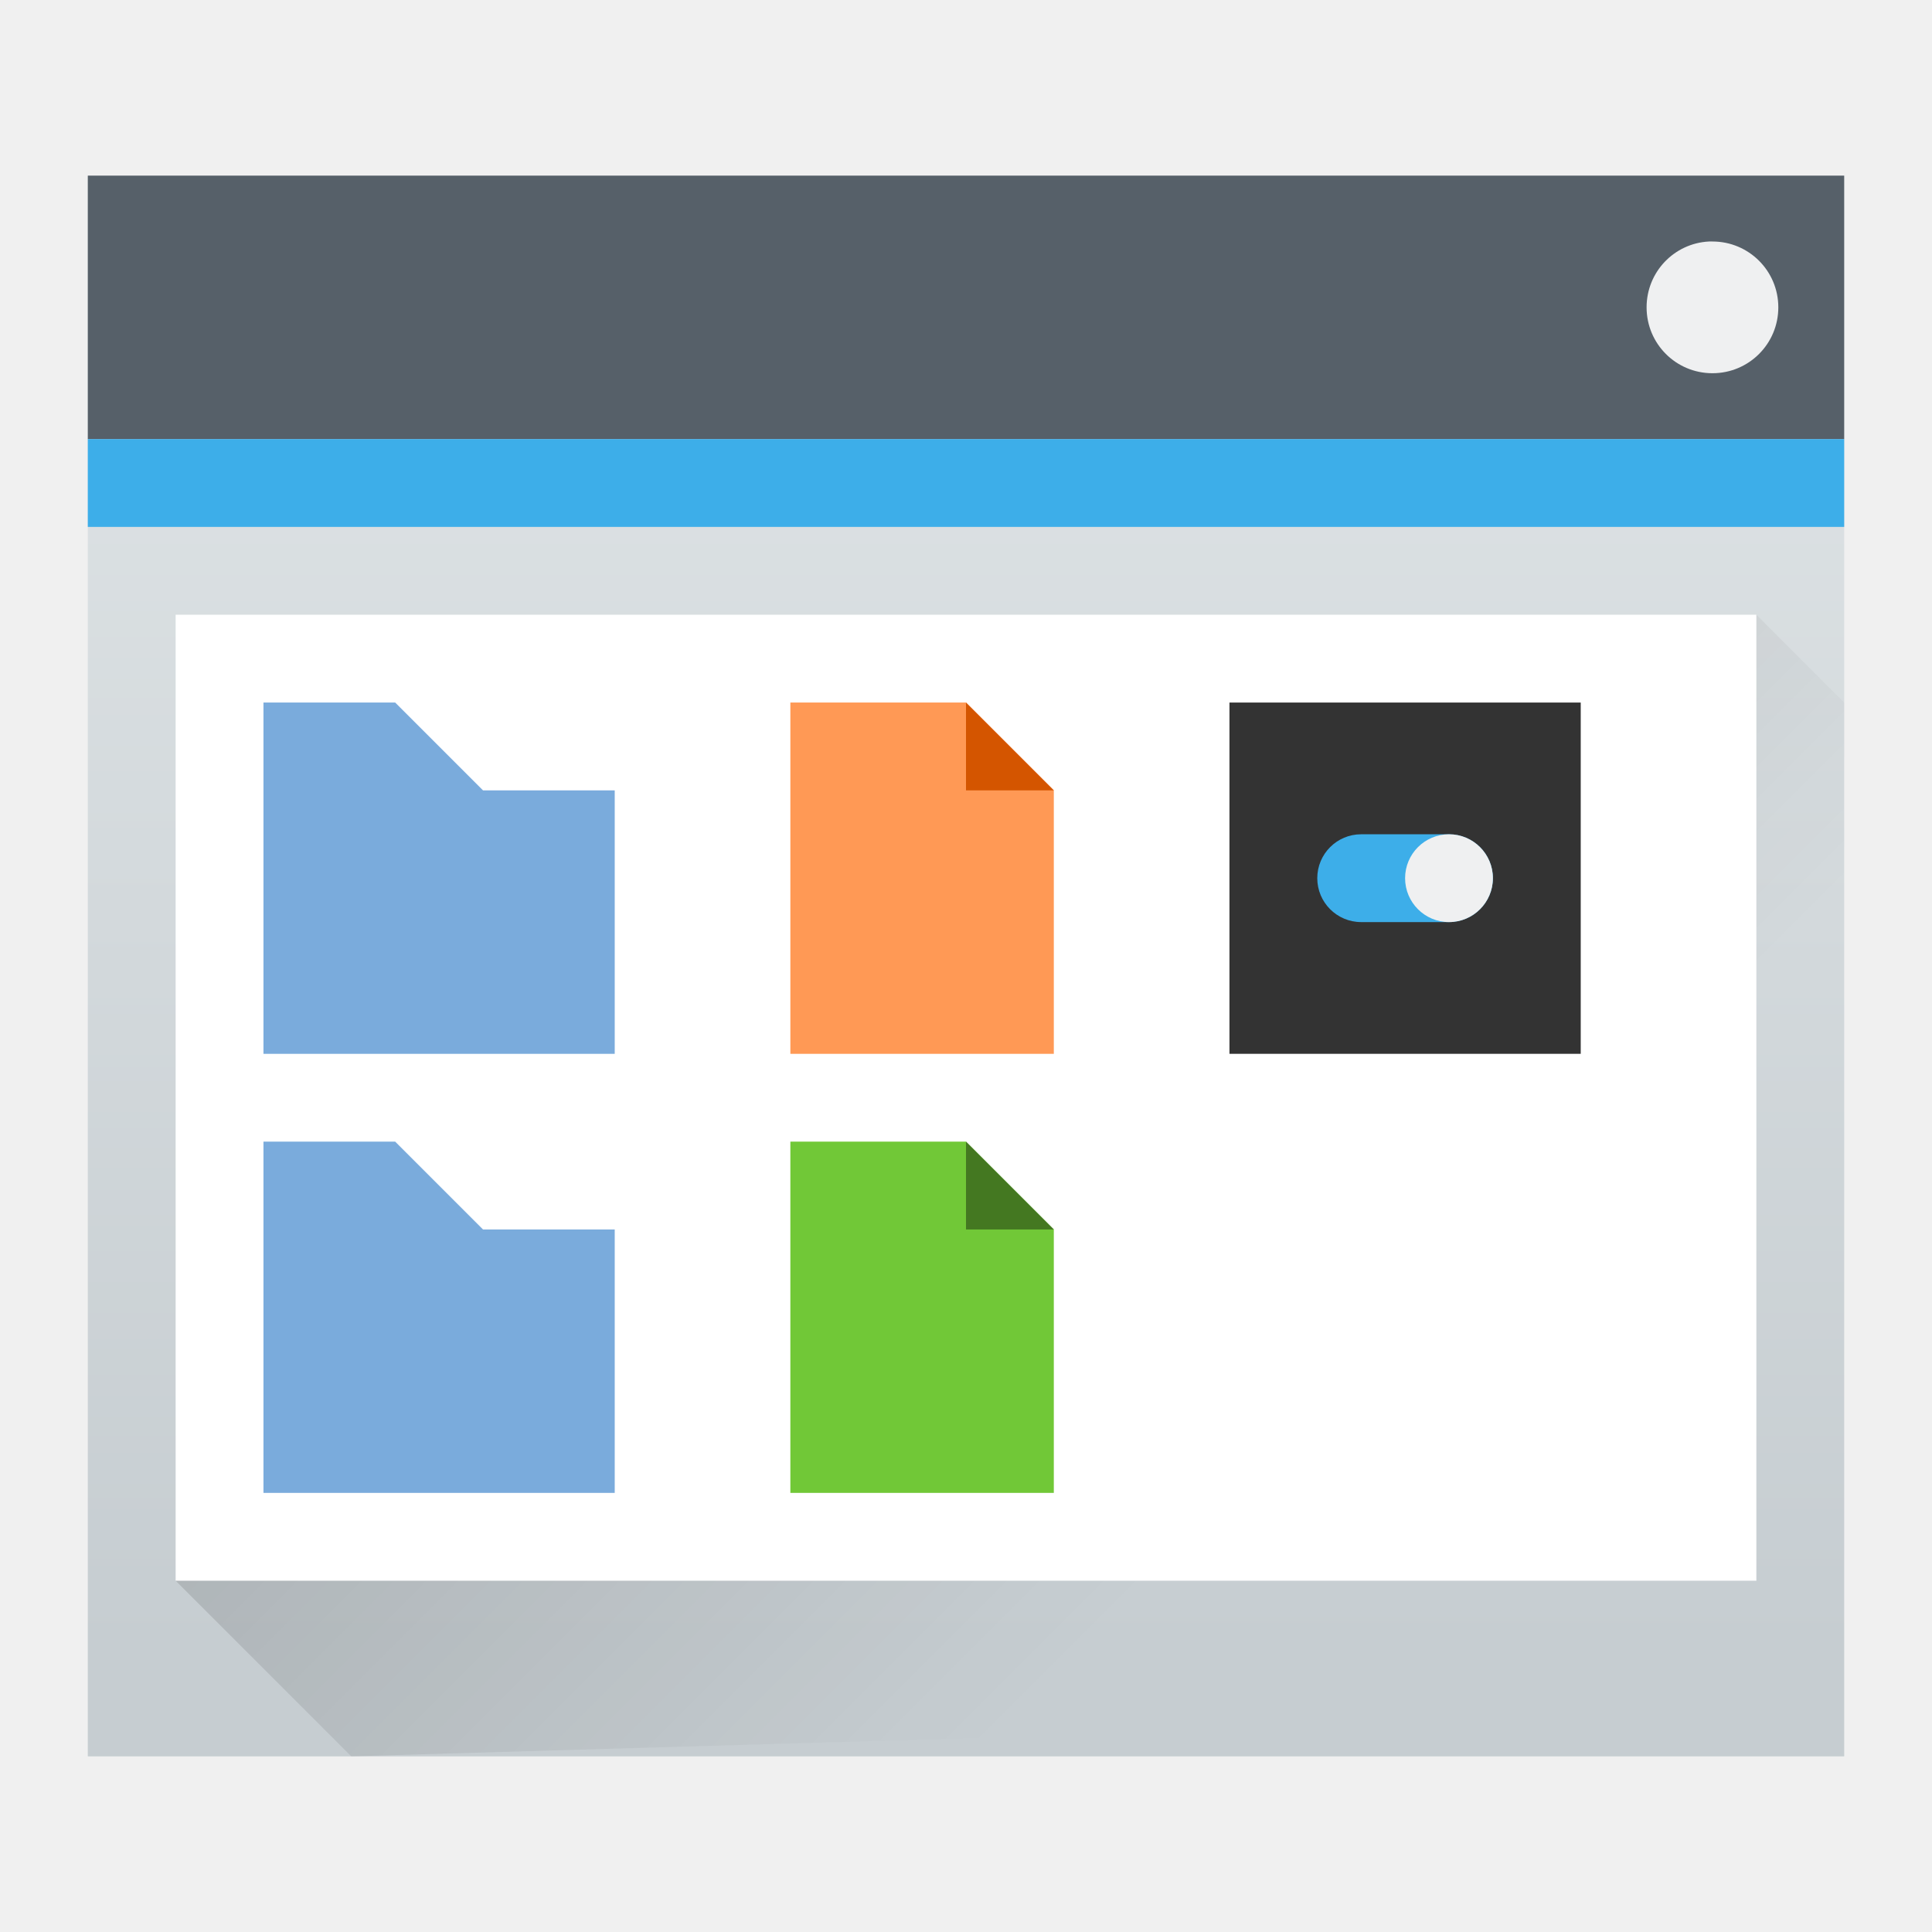
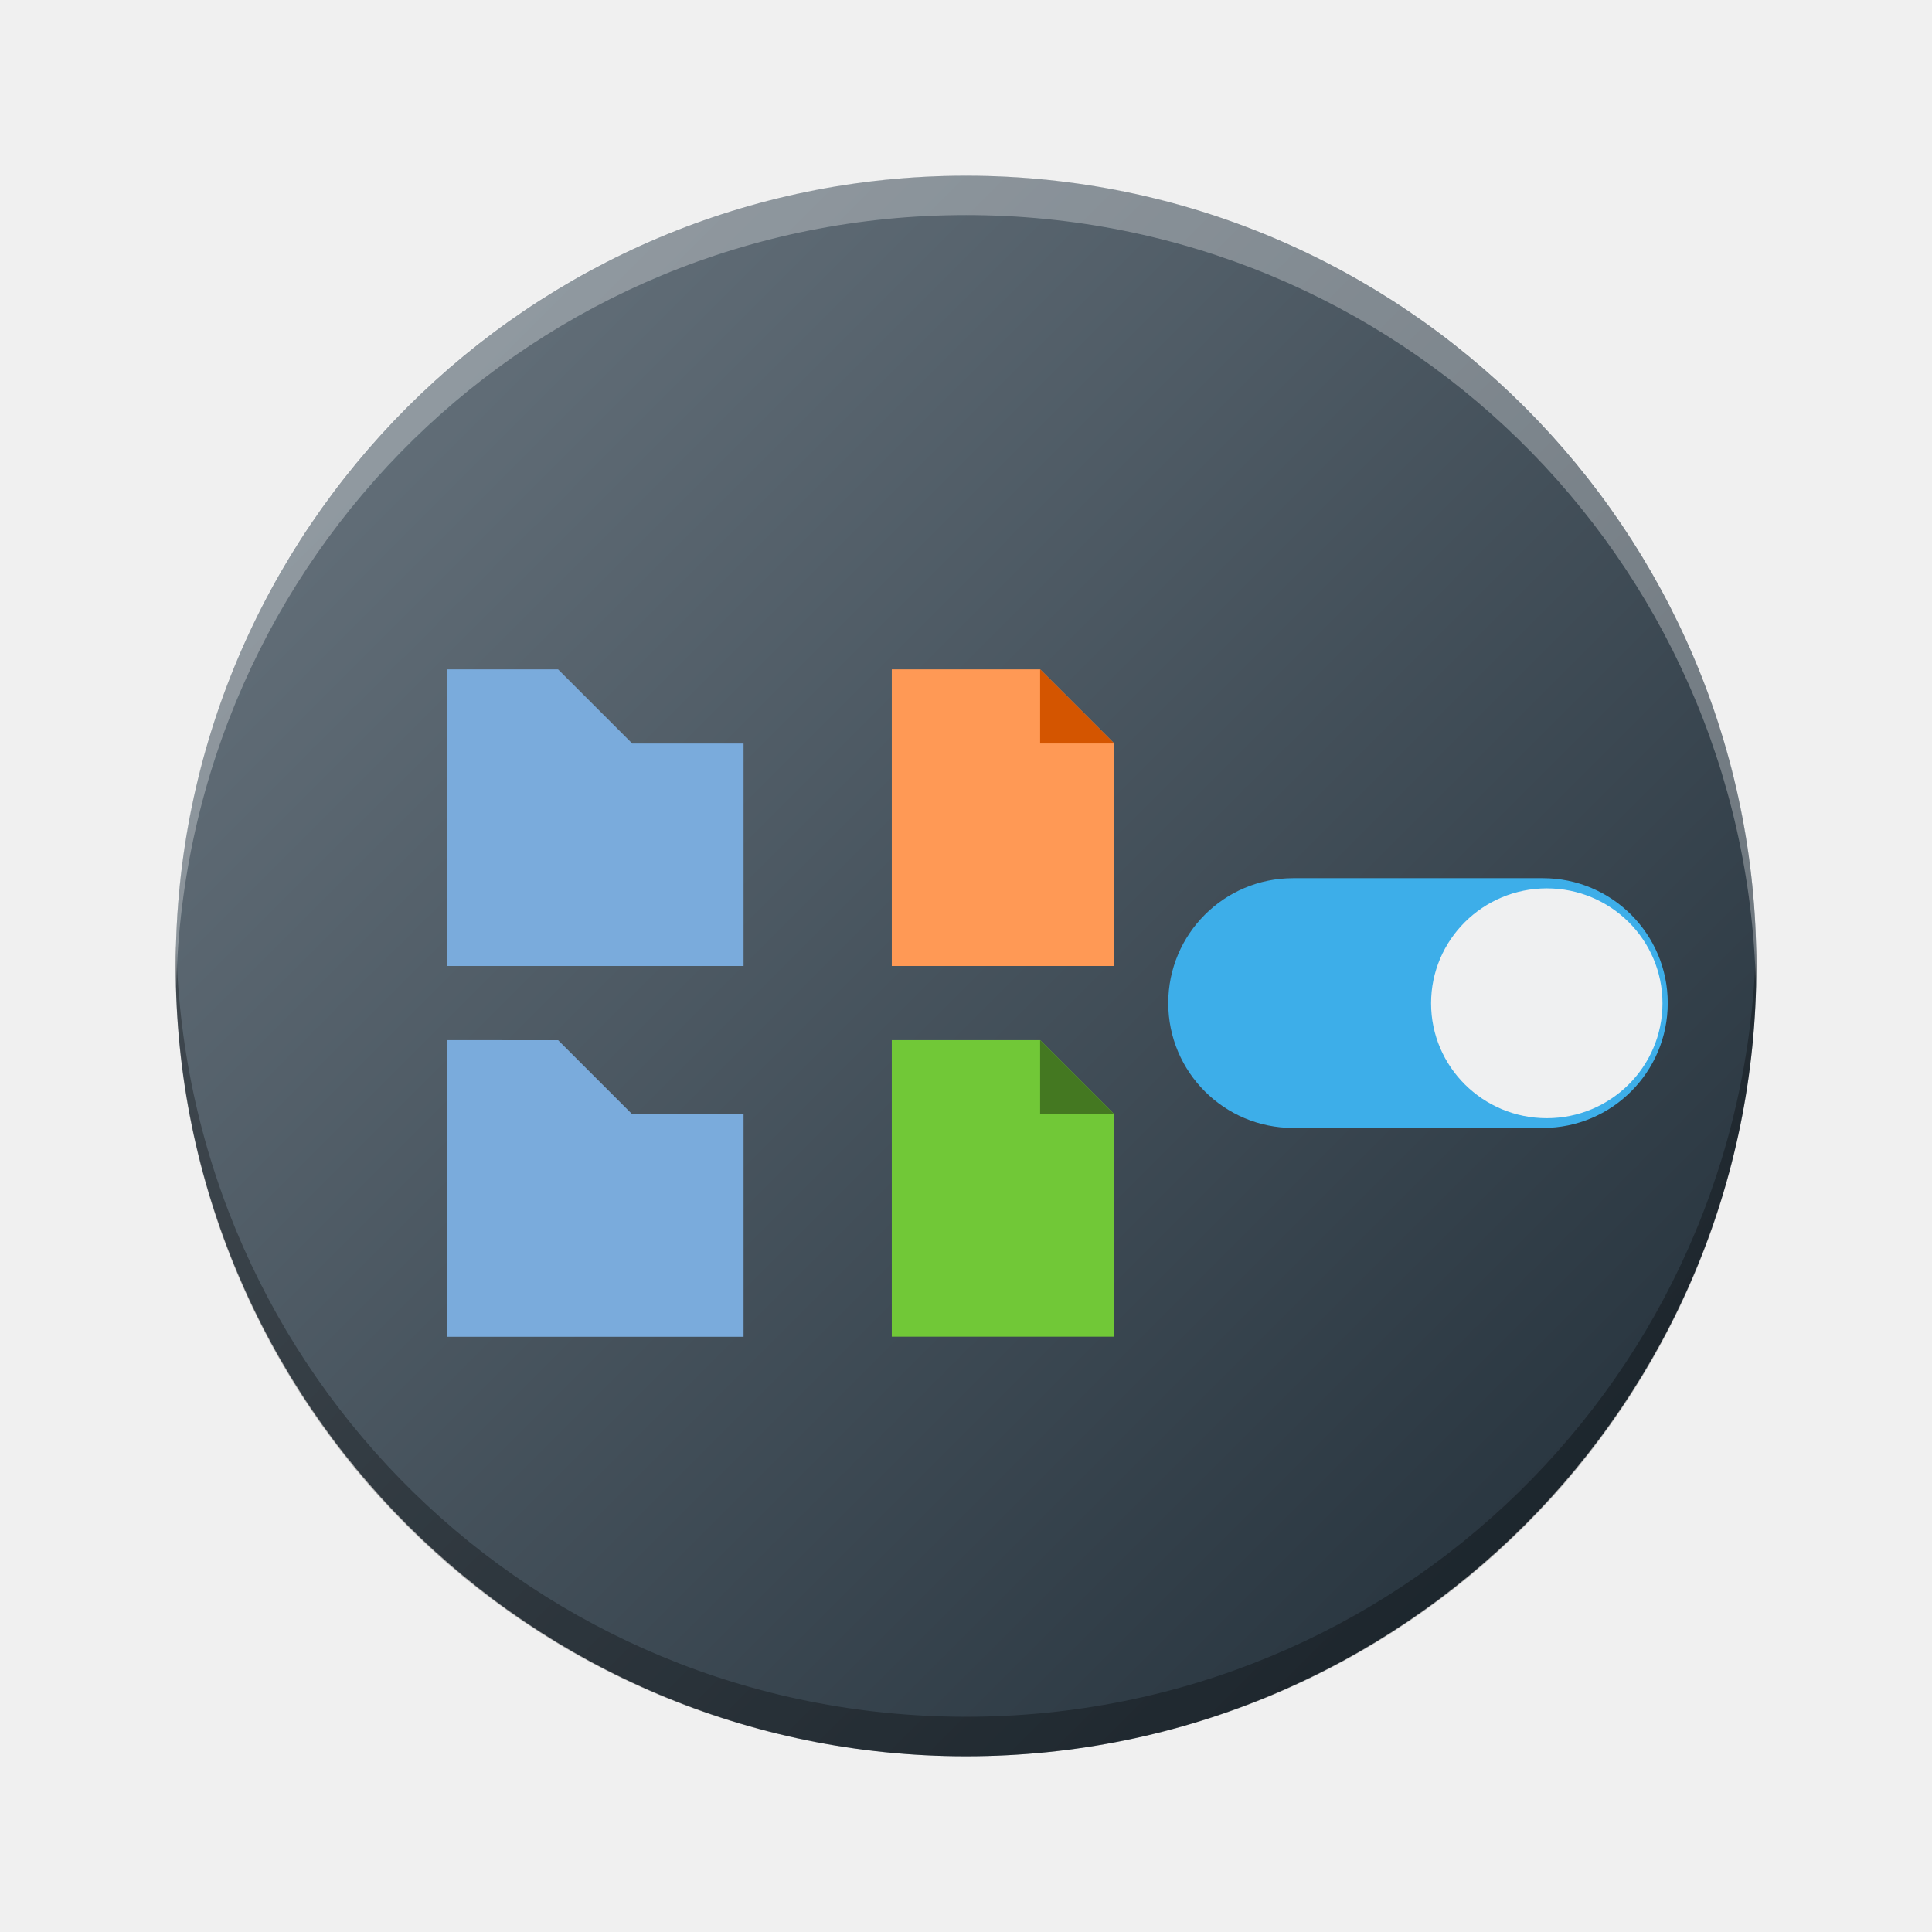
- <svg xmlns="http://www.w3.org/2000/svg" height="22" width="22">
-   <linearGradient id="a" gradientTransform="matrix(.4166669 0 0 .4083327 -159.2383 -203.2509)" gradientUnits="userSpaceOnUse" x2="0" y1="543.798" y2="502.655">
-     <stop offset="0" stop-color="#c6cdd1" />
-     <stop offset="1" stop-color="#e0e5e7" />
+ <svg xmlns="http://www.w3.org/2000/svg" xmlns:xlink="http://www.w3.org/1999/xlink" height="22" width="22" version="1.1" id="svg38">
+   <defs id="defs42">
+     <linearGradient id="a-3" x1="428.816" x2="388.865" y1="547.634" y2="499.679" gradientTransform="matrix(0.4500002,0,0,0.4468594,-150.7914,-237.8413)" gradientUnits="userSpaceOnUse">
+       <stop stop-color="#bdc3c7" offset="0" id="stop2193" />
+       <stop stop-color="#eff0f1" offset="1" id="stop2195" />
+     </linearGradient>
+     <linearGradient id="c-36" gradientUnits="userSpaceOnUse" x1="11" x2="19.75" y1="7" y2="15.75" gradientTransform="matrix(0.8589961,0,0,0.8589961,24.01088,-7.913125)">
+       <stop offset="0" stop-color="#292c2f" id="stop188" />
+       <stop offset="1" stop-opacity="0" id="stop190" />
+     </linearGradient>
+     <linearGradient xlink:href="#linearGradient2238" id="linearGradient2240" x1="-20" y1="20" x2="-2" y2="2.002" gradientUnits="userSpaceOnUse" gradientTransform="translate(1.1065479e-4,-8.0477966e-4)" />
+     <linearGradient id="linearGradient2238">
+       <stop style="stop-color:#1e2b35;stop-opacity:1;" offset="0" id="stop2234" />
+       <stop style="stop-color:#6d7983;stop-opacity:1;" offset="1" id="stop2236" />
+     </linearGradient>
+     <linearGradient id="linearGradient6495" x1="12.05" x2="12.066" y1="1.972" y2="2.852" gradientUnits="userSpaceOnUse">
+       <stop stop-color="#ebcb8b" offset="0" id="stop15-9" />
+       <stop stop-color="#eac57b" offset="1" id="stop17-3" />
+     </linearGradient>
+     <linearGradient id="linearGradient6567" x1="13.286" x2="13.275" y1="1.958" y2="2.848" gradientUnits="userSpaceOnUse">
+       <stop stop-color="#a3be8c" offset="0" id="stop20" />
+       <stop stop-color="#97b67c" offset="1" id="stop22" />
+     </linearGradient>
+     <linearGradient id="linearGradient6639" x1="14.461" x2="14.467" y1="1.95" y2="2.82" gradientUnits="userSpaceOnUse">
+       <stop stop-color="#bf616a" offset="0" id="stop25" />
+       <stop stop-color="#b54a55" offset="1" id="stop27" />
+     </linearGradient>
+   </defs>
+   <linearGradient id="a" gradientTransform="matrix(0.4166669,0,0,0.4083327,-201.2587,-194.942)" gradientUnits="userSpaceOnUse" x2="0" y1="543.798" y2="502.655">
+     <stop offset="0" stop-color="#c6cdd1" id="stop2" />
+     <stop offset="1" stop-color="#e0e5e7" id="stop4" />
  </linearGradient>
-   <linearGradient id="b" gradientUnits="userSpaceOnUse" x1="5.375" x2="14.75" y1="7" y2="16.375">
-     <stop offset="0" />
-     <stop offset="1" stop-opacity="0" />
+   <linearGradient id="b" gradientUnits="userSpaceOnUse" x1="5.375" x2="14.75" y1="7" y2="16.375" gradientTransform="translate(-34.02039,-21.15401)">
+     <stop offset="0" id="stop7" />
+     <stop offset="1" stop-opacity="0" id="stop9" />
  </linearGradient>
-   <path d="m1 2h20v18h-20z" fill="url(#a)" stroke-width=".634" />
-   <path d="m2 18 18-11 1 1v11.5l-17 .5z" fill="url(#b)" fill-rule="evenodd" opacity=".2" stroke-width=".625" />
-   <path d="m1 2h20v3h-20z" fill="#566069" stroke-width=".685" />
-   <path d="m1 5h20v1h-20z" fill="#3daee9" stroke-width=".791" />
-   <path d="m2 7h18v11h-18z" fill="#fff" stroke-width=".574" />
-   <path d="m3 8v4h4v-3h-1.5l-1-1zm0 5v4h4v-3h-1.5l-1-1z" fill="#7aabdc" />
-   <path d="m9 8h2l1 1v3h-3z" fill="#f95" stroke-width="2" />
-   <path d="m11 8v1h1z" fill="#d45500" />
-   <path d="m9 13h2l1 1v3h-3z" fill="#71c837" stroke-width="2" />
-   <path d="m11 13v1h1z" fill="#447821" />
-   <path d="m14 8h4v4h-4z" fill="#333" />
-   <rect fill="#3daee9" height="1" ry=".5" width="2" x="15" y="9.5" />
-   <path d="m19.461 2.75c-.397.02-.711.347-.711.75 0 .415.335.75.75.75s.75-.335.75-.75-.335-.75-.75-.75c-.013 0-.026-.001-.039 0zm-2.961 6.75a.5.5 0 0 0 -.5.5.5.5 0 0 0 .5.5.5.5 0 0 0 .5-.5.5.5 0 0 0 -.5-.5z" fill="#eff0f1" stroke-width=".75" />
+   <rect x="24.065" y="-12.714" width="18" height="17.874" rx="9" ry="8.937" fill="#95a5a6" id="rect2220" style="stroke-width:0.448" />
+   <rect x="24.065" y="-12.714" width="18" height="17.428" rx="9" ry="8.714" id="rect2222" style="fill:url(#a-3);stroke-width:0.448" />
+   <path d="m 33.065,-13.139 c -3,0 -6,1.742 -7.629,4.356 l 11.885,1.637e-4 c 0.012,0 0.021,0.006 0.033,0.007 l 3.34,-0.007 c -1.586,-2.614 -4.2,-4.356 -7.629,-4.356 z" stroke-width="0.594" id="path32-3" style="fill:#566069;fill-opacity:1" />
+   <rect width="1.286" x="37.357" y="-10.32" rx="0.643" height="1.277" id="rect25-8-7" style="fill:#ffffff;stroke-width:0.043" />
+   <rect width="15.3" x="25.437" y="-8.576" rx="0" height="0.426" id="rect27-9" style="fill:#3385ff;fill-opacity:1;stroke-width:0.039" />
+   <path d="m 26.555,-6.03 v 3.378 h 3.378 v -2.533 h -1.267 l -0.844,-0.844 z m 0,4.222 v 3.378 h 3.378 v -2.533 h -1.267 l -0.844,-0.844 z" fill="#7aabdc" id="path22-6" style="stroke-width:0.844" />
+   <path d="m 31.622,-6.03 h 1.689 l 0.844,0.844 v 2.533 h -2.533 z" fill="#ff9955" stroke-width="1.689" id="path24-7" />
+   <path d="m 33.311,-6.03 v 0.844 h 0.844 z" fill="#d45500" id="path26-5" style="stroke-width:0.844" />
+   <path d="m 31.622,-1.808 h 1.689 l 0.844,0.844 v 2.533 h -2.533 z" fill="#71c837" stroke-width="1.689" id="path28-3" />
+   <path d="m 33.311,-1.808 v 0.844 h 0.844 z" fill="#447821" id="path30-5" style="stroke-width:0.844" />
+   <path d="m 35.844,-6.03 h 3.378 v 3.378 h -3.378 z" fill="#333333" id="path32-6" style="stroke-width:0.844" />
+   <rect fill="#3daee9" height="0.844" ry="0.422" width="1.689" x="36.688" y="-4.764" id="rect34-2" style="stroke-width:0.844" />
+   <rect width="0.782" x="37.577" y="-4.729" fill="#eff0f1" rx="0.391" height="0.777" id="rect25-8-7-9" style="stroke-width:0.026" />
+   <rect width="17.999" x="-20" y="2.001" rx="9" height="17.998" transform="scale(-1,1)" id="rect223" ry="8.999" style="fill:url(#linearGradient2240);fill-opacity:1" />
+   <path style="display:inline;overflow:visible;opacity:0.3;fill:#000000;fill-opacity:1;stroke-width:1.26;stroke-opacity:0.55" d="m 2.005,10.775 c -0.002,0.075 -0.005,0.15 -0.005,0.225 0,4.986 4.014,8.999 9,8.999 4.986,0 9,-4.014 9,-8.999 0,-0.075 -0.003,-0.15 -0.005,-0.225 -0.119,4.881 -4.086,8.774 -8.994,8.774 -4.91,0 -8.875,-3.893 -8.994,-8.774" id="path225" />
+   <path d="m 2.005,11.223 c -0.002,-0.075 -0.005,-0.149 -0.005,-0.225 0,-4.986 4.014,-8.999 9,-8.999 4.986,0 9,4.014 9,8.999 0,0.075 -0.003,0.15 -0.005,0.225 -0.119,-4.881 -4.086,-8.774 -8.994,-8.774 -4.91,0 -8.875,3.893 -8.994,8.774" style="display:inline;overflow:visible;opacity:0.3;fill:#ffffff;fill-opacity:1;stroke-width:1.26;stroke-opacity:0.55" id="path229" />
+   <path d="M 5.089,7.622 V 11 h 3.378 V 8.467 H 7.2 L 6.355,7.622 Z m 0,4.222 v 3.378 h 3.378 v -2.533 h -1.267 l -0.844,-0.844 z" fill="#7aabdc" id="path22-6-0" style="stroke-width:0.844" />
+   <path d="m 10.155,7.622 h 1.689 l 0.844,0.844 V 11 h -2.533 z" fill="#ff9955" stroke-width="1.689" id="path24-7-3" />
+   <path d="m 11.844,7.622 v 0.844 h 0.844 z" fill="#d45500" id="path26-5-6" style="stroke-width:0.844" />
+   <path d="m 10.155,11.844 h 1.689 l 0.844,0.844 v 2.533 h -2.533 z" fill="#71c837" stroke-width="1.689" id="path28-3-1" />
+   <path d="m 11.844,11.844 v 0.844 h 0.844 z" fill="#447821" id="path30-5-0" style="stroke-width:0.844" />
+   <rect fill="#3daee9" height="2.844" ry="1.422" width="5.688" x="13.303" y="10" id="rect34-2-3" style="stroke-width:2.844" />
+   <rect width="2.635" x="16.296" y="10.116" fill="#eff0f1" rx="1.318" height="2.617" id="rect25-8-7-9-2" style="stroke-width:0.088" />
</svg>
